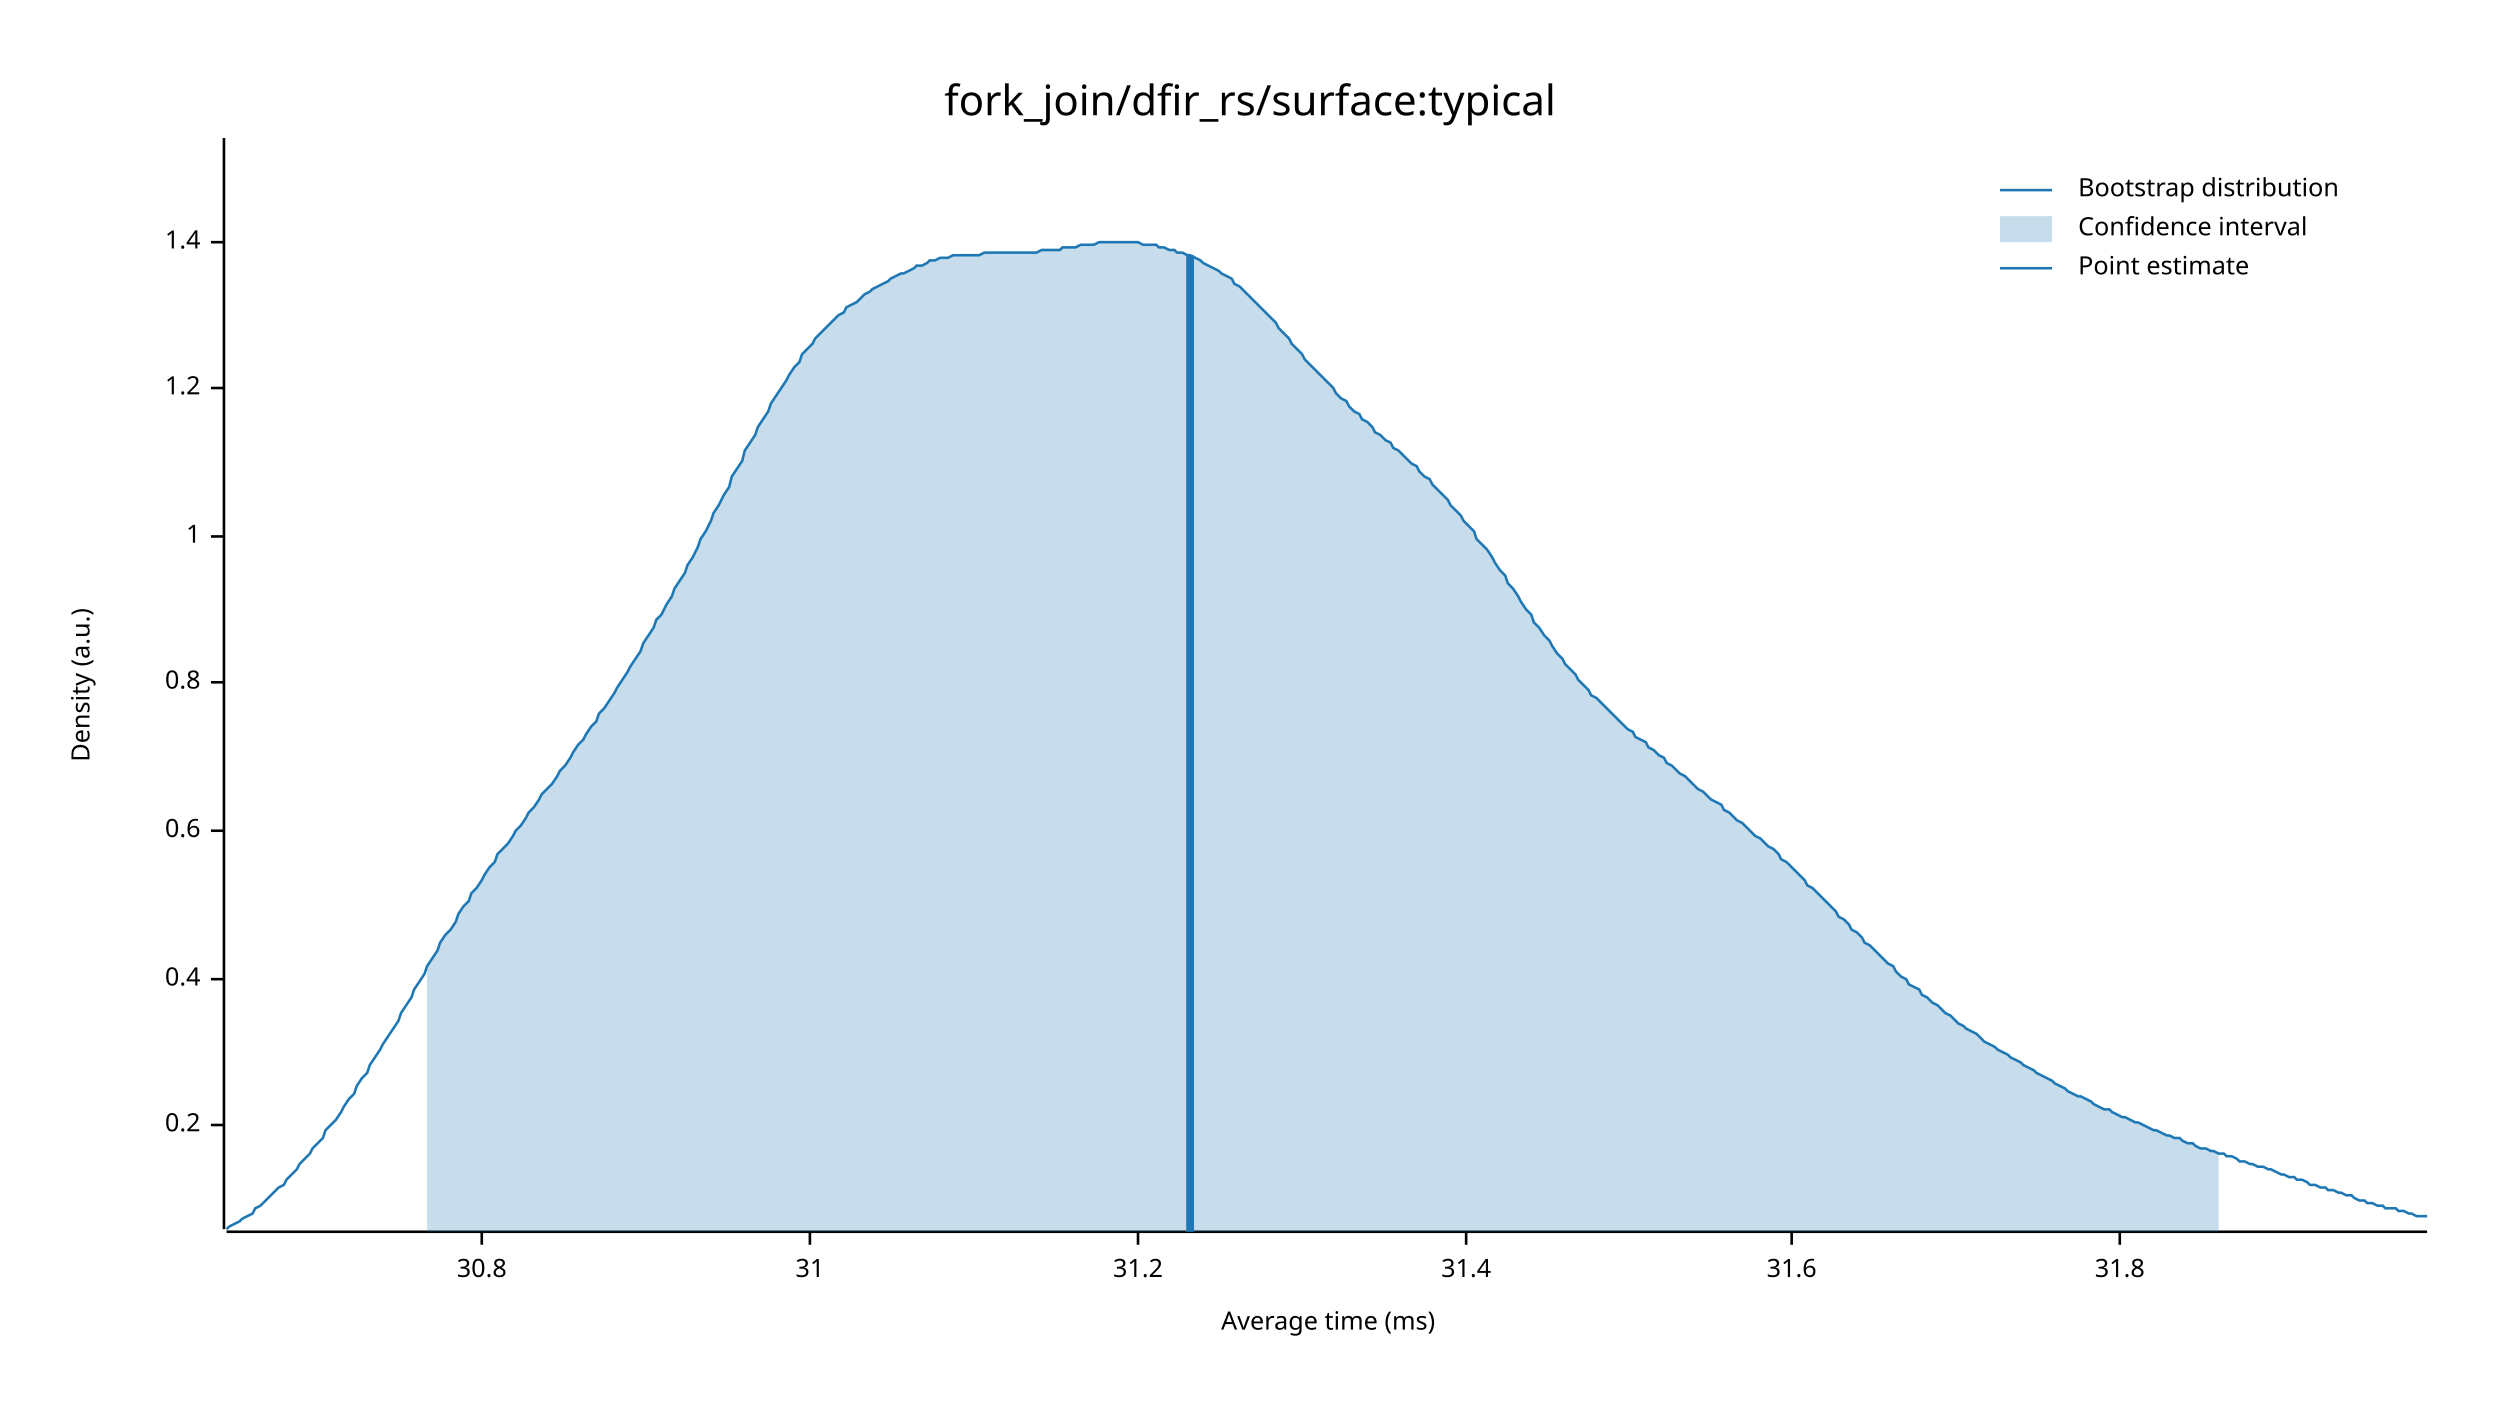
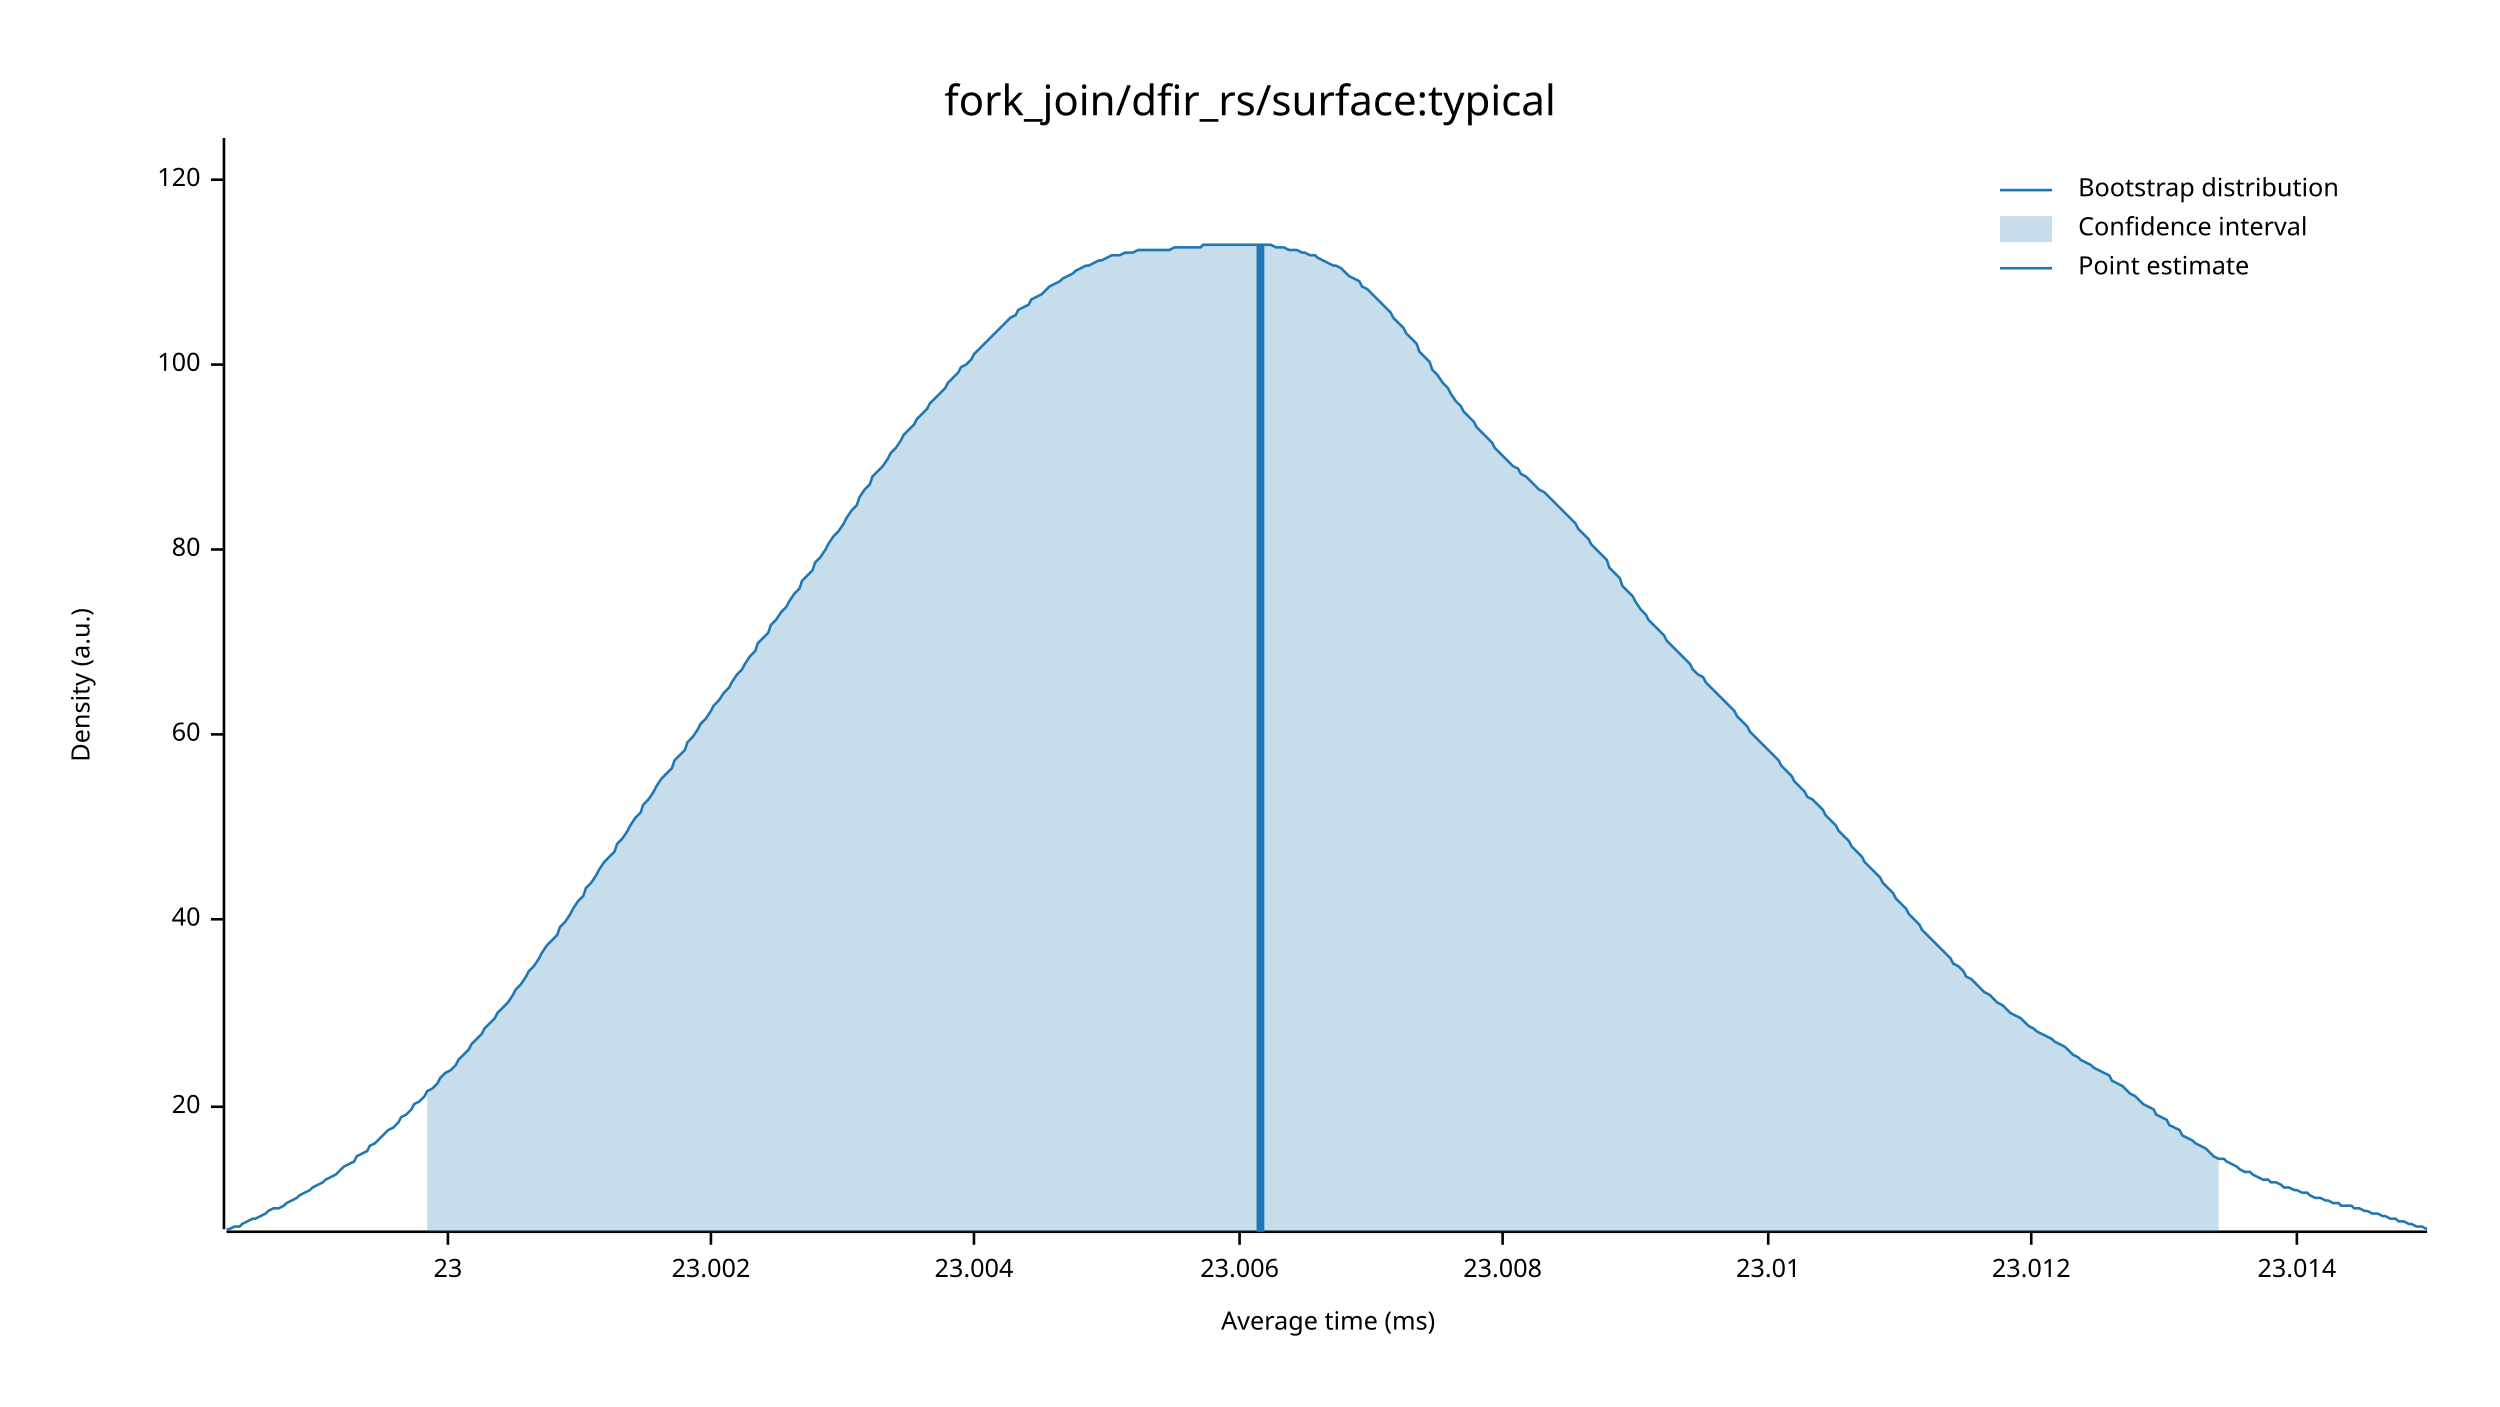
<svg xmlns="http://www.w3.org/2000/svg" width="960" height="540" viewBox="0 0 960 540">
  <text x="480" y="32" dy="0.76em" text-anchor="middle" font-family="sans-serif" font-size="16.129" opacity="1" fill="#000000">
fork_join/dfir_rs/surface:typical
</text>
  <text x="27" y="263" dy="0.76em" text-anchor="middle" font-family="sans-serif" font-size="9.677" opacity="1" fill="#000000" transform="rotate(270, 27, 263)">
Density (a.u.)
</text>
  <text x="510" y="513" dy="-0.5ex" text-anchor="middle" font-family="sans-serif" font-size="9.677" opacity="1" fill="#000000">
Average time (ms)
</text>
  <polyline fill="none" opacity="1" stroke="#000000" stroke-width="1" points="86,53 86,472 " />
-   <text x="77" y="432" dy="0.5ex" text-anchor="end" font-family="sans-serif" font-size="9.677" opacity="1" fill="#000000">
- 0.2
+   <text x="77" y="425" dy="0.5ex" text-anchor="end" font-family="sans-serif" font-size="9.677" opacity="1" fill="#000000">
+ 20
</text>
-   <polyline fill="none" opacity="1" stroke="#000000" stroke-width="1" points="81,432 86,432 " />
-   <text x="77" y="376" dy="0.5ex" text-anchor="end" font-family="sans-serif" font-size="9.677" opacity="1" fill="#000000">
- 0.4
+   <polyline fill="none" opacity="1" stroke="#000000" stroke-width="1" points="81,425 86,425 " />
+   <text x="77" y="353" dy="0.5ex" text-anchor="end" font-family="sans-serif" font-size="9.677" opacity="1" fill="#000000">
+ 40
</text>
-   <polyline fill="none" opacity="1" stroke="#000000" stroke-width="1" points="81,376 86,376 " />
-   <text x="77" y="319" dy="0.5ex" text-anchor="end" font-family="sans-serif" font-size="9.677" opacity="1" fill="#000000">
- 0.6
+   <polyline fill="none" opacity="1" stroke="#000000" stroke-width="1" points="81,353 86,353 " />
+   <text x="77" y="282" dy="0.5ex" text-anchor="end" font-family="sans-serif" font-size="9.677" opacity="1" fill="#000000">
+ 60
</text>
-   <polyline fill="none" opacity="1" stroke="#000000" stroke-width="1" points="81,319 86,319 " />
-   <text x="77" y="262" dy="0.5ex" text-anchor="end" font-family="sans-serif" font-size="9.677" opacity="1" fill="#000000">
- 0.8
+   <polyline fill="none" opacity="1" stroke="#000000" stroke-width="1" points="81,282 86,282 " />
+   <text x="77" y="211" dy="0.5ex" text-anchor="end" font-family="sans-serif" font-size="9.677" opacity="1" fill="#000000">
+ 80
</text>
-   <polyline fill="none" opacity="1" stroke="#000000" stroke-width="1" points="81,262 86,262 " />
-   <text x="77" y="206" dy="0.5ex" text-anchor="end" font-family="sans-serif" font-size="9.677" opacity="1" fill="#000000">
- 1
+   <polyline fill="none" opacity="1" stroke="#000000" stroke-width="1" points="81,211 86,211 " />
+   <text x="77" y="140" dy="0.5ex" text-anchor="end" font-family="sans-serif" font-size="9.677" opacity="1" fill="#000000">
+ 100
</text>
-   <polyline fill="none" opacity="1" stroke="#000000" stroke-width="1" points="81,206 86,206 " />
-   <text x="77" y="149" dy="0.5ex" text-anchor="end" font-family="sans-serif" font-size="9.677" opacity="1" fill="#000000">
- 1.2
+   <polyline fill="none" opacity="1" stroke="#000000" stroke-width="1" points="81,140 86,140 " />
+   <text x="77" y="69" dy="0.5ex" text-anchor="end" font-family="sans-serif" font-size="9.677" opacity="1" fill="#000000">
+ 120
</text>
-   <polyline fill="none" opacity="1" stroke="#000000" stroke-width="1" points="81,149 86,149 " />
-   <text x="77" y="93" dy="0.5ex" text-anchor="end" font-family="sans-serif" font-size="9.677" opacity="1" fill="#000000">
- 1.4
+   <polyline fill="none" opacity="1" stroke="#000000" stroke-width="1" points="81,69 86,69 " />
+   <polyline fill="none" opacity="1" stroke="#000000" stroke-width="1" points="87,473 932,473 " />
+   <text x="172" y="483" dy="0.76em" text-anchor="middle" font-family="sans-serif" font-size="9.677" opacity="1" fill="#000000">
+ 23
</text>
-   <polyline fill="none" opacity="1" stroke="#000000" stroke-width="1" points="81,93 86,93 " />
-   <polyline fill="none" opacity="1" stroke="#000000" stroke-width="1" points="87,473 932,473 " />
-   <text x="185" y="483" dy="0.76em" text-anchor="middle" font-family="sans-serif" font-size="9.677" opacity="1" fill="#000000">
- 30.8
+   <polyline fill="none" opacity="1" stroke="#000000" stroke-width="1" points="172,473 172,478 " />
+   <text x="273" y="483" dy="0.76em" text-anchor="middle" font-family="sans-serif" font-size="9.677" opacity="1" fill="#000000">
+ 23.002
</text>
-   <polyline fill="none" opacity="1" stroke="#000000" stroke-width="1" points="185,473 185,478 " />
-   <text x="311" y="483" dy="0.76em" text-anchor="middle" font-family="sans-serif" font-size="9.677" opacity="1" fill="#000000">
- 31
+   <polyline fill="none" opacity="1" stroke="#000000" stroke-width="1" points="273,473 273,478 " />
+   <text x="374" y="483" dy="0.76em" text-anchor="middle" font-family="sans-serif" font-size="9.677" opacity="1" fill="#000000">
+ 23.004
</text>
-   <polyline fill="none" opacity="1" stroke="#000000" stroke-width="1" points="311,473 311,478 " />
-   <text x="437" y="483" dy="0.76em" text-anchor="middle" font-family="sans-serif" font-size="9.677" opacity="1" fill="#000000">
- 31.2
+   <polyline fill="none" opacity="1" stroke="#000000" stroke-width="1" points="374,473 374,478 " />
+   <text x="476" y="483" dy="0.76em" text-anchor="middle" font-family="sans-serif" font-size="9.677" opacity="1" fill="#000000">
+ 23.006
</text>
-   <polyline fill="none" opacity="1" stroke="#000000" stroke-width="1" points="437,473 437,478 " />
-   <text x="563" y="483" dy="0.76em" text-anchor="middle" font-family="sans-serif" font-size="9.677" opacity="1" fill="#000000">
- 31.4
+   <polyline fill="none" opacity="1" stroke="#000000" stroke-width="1" points="476,473 476,478 " />
+   <text x="577" y="483" dy="0.76em" text-anchor="middle" font-family="sans-serif" font-size="9.677" opacity="1" fill="#000000">
+ 23.008
</text>
-   <polyline fill="none" opacity="1" stroke="#000000" stroke-width="1" points="563,473 563,478 " />
-   <text x="688" y="483" dy="0.76em" text-anchor="middle" font-family="sans-serif" font-size="9.677" opacity="1" fill="#000000">
- 31.6
+   <polyline fill="none" opacity="1" stroke="#000000" stroke-width="1" points="577,473 577,478 " />
+   <text x="679" y="483" dy="0.76em" text-anchor="middle" font-family="sans-serif" font-size="9.677" opacity="1" fill="#000000">
+ 23.01
</text>
-   <polyline fill="none" opacity="1" stroke="#000000" stroke-width="1" points="688,473 688,478 " />
-   <text x="814" y="483" dy="0.76em" text-anchor="middle" font-family="sans-serif" font-size="9.677" opacity="1" fill="#000000">
- 31.8
+   <polyline fill="none" opacity="1" stroke="#000000" stroke-width="1" points="679,473 679,478 " />
+   <text x="780" y="483" dy="0.76em" text-anchor="middle" font-family="sans-serif" font-size="9.677" opacity="1" fill="#000000">
+ 23.012
</text>
-   <polyline fill="none" opacity="1" stroke="#000000" stroke-width="1" points="814,473 814,478 " />
-   <polyline fill="none" opacity="1" stroke="#1F78B4" stroke-width="1" points="87,472 88,471 90,470 92,469 93,468 95,467 97,466 98,464 100,463 102,461 103,460 105,458 107,456 109,455 110,453 112,451 114,449 115,447 117,445 119,443 120,441 122,439 124,437 125,434 127,432 129,430 131,427 132,425 134,422 136,420 137,417 139,414 141,412 142,409 144,406 146,403 147,401 149,398 151,395 153,392 154,389 156,386 158,383 159,380 161,377 163,374 164,371 166,368 168,365 169,362 171,359 173,357 175,354 176,351 178,348 180,346 181,343 183,341 185,338 186,336 188,333 190,331 191,328 193,326 195,324 197,321 198,319 200,317 202,314 203,312 205,310 207,307 208,305 210,303 212,301 214,298 215,296 217,294 219,291 220,289 222,286 224,284 225,282 227,279 229,277 230,274 232,272 234,269 236,266 237,264 239,261 241,258 242,256 244,253 246,250 247,247 249,244 251,241 252,238 254,236 256,232 258,229 259,226 261,223 263,220 264,217 266,214 268,210 269,207 271,204 273,200 274,197 276,194 278,190 280,187 281,183 283,180 285,177 286,173 288,170 290,167 291,164 293,161 295,158 296,155 298,152 300,149 302,146 303,144 305,141 307,139 308,136 310,134 312,132 313,130 315,128 317,126 318,125 320,123 322,121 324,120 325,118 327,117 329,116 330,115 332,113 334,112 335,111 337,110 339,109 341,108 342,107 344,106 346,105 347,105 349,104 351,103 352,102 354,102 356,101 357,100 359,100 361,99 363,99 364,99 366,98 368,98 369,98 371,98 373,98 374,98 376,98 378,97 379,97 381,97 383,97 385,97 386,97 388,97 390,97 391,97 393,97 395,97 396,97 398,97 400,96 401,96 403,96 405,96 407,96 408,95 410,95 412,95 413,95 415,94 417,94 418,94 420,94 422,93 423,93 425,93 427,93 429,93 430,93 432,93 434,93 435,93 437,93 439,94 440,94 442,94 444,94 445,95 447,95 449,96 451,96 452,97 454,97 456,98 457,98 459,99 461,100 462,101 464,102 466,103 468,104 469,105 471,106 473,107 474,109 476,110 478,112 479,113 481,115 483,117 484,118 486,120 488,122 490,124 491,126 493,128 495,130 496,132 498,134 500,136 501,138 503,140 505,142 506,143 508,145 510,147 512,149 513,151 515,153 517,154 518,156 520,158 522,159 523,161 525,162 527,164 528,166 530,167 532,169 534,170 535,172 537,173 539,175 540,176 542,178 544,179 545,181 547,183 549,184 550,186 552,188 554,190 556,192 557,194 559,196 561,198 562,200 564,202 566,204 567,207 569,209 571,211 573,214 574,216 576,219 578,221 579,224 581,226 583,229 584,231 586,234 588,236 589,239 591,241 593,244 595,246 596,248 598,251 600,253 601,255 603,257 605,259 606,261 608,263 610,265 611,267 613,268 615,270 617,272 618,273 620,275 622,277 623,278 625,280 627,281 628,283 630,284 632,285 633,287 635,288 637,290 639,291 640,293 642,294 644,296 645,297 647,298 649,300 650,301 652,303 654,304 655,305 657,307 659,308 661,309 662,311 664,312 666,314 667,315 669,316 671,318 672,319 674,321 676,322 677,323 679,325 681,326 683,328 684,330 686,331 688,333 689,334 691,336 693,338 694,340 696,341 698,343 700,345 701,346 703,348 705,350 706,352 708,353 710,355 711,357 713,358 715,360 716,362 718,363 720,365 722,367 723,368 725,370 727,371 728,373 730,375 732,376 733,378 735,379 737,380 738,382 740,383 742,385 744,386 745,387 747,389 749,390 750,391 752,393 754,394 755,395 757,396 759,397 760,398 762,400 764,401 766,402 767,403 769,404 771,405 772,406 774,407 776,408 777,409 779,410 781,411 782,412 784,413 786,414 788,415 789,416 791,417 793,418 794,419 796,420 798,421 799,421 801,422 803,423 804,424 806,425 808,426 810,426 811,427 813,428 815,429 816,429 818,430 820,431 821,431 823,432 825,433 827,434 828,434 830,435 832,436 833,436 835,437 837,437 838,438 840,439 842,439 843,440 845,441 847,441 849,442 850,442 852,443 854,443 855,444 857,444 859,445 860,446 862,446 864,447 865,447 867,448 869,448 871,449 872,449 874,450 876,451 877,451 879,452 881,452 882,453 884,453 886,454 887,455 889,455 891,456 893,456 894,457 896,457 898,458 899,458 901,459 903,459 904,460 906,461 908,461 909,462 911,462 913,463 915,463 916,464 918,464 920,464 921,465 923,465 925,466 926,466 928,467 930,467 932,467 " />
-   <polygon opacity="0.25" fill="#1F78B4" points="164,371 166,368 168,365 169,362 171,359 173,357 175,354 176,351 178,348 180,346 181,343 183,341 185,338 186,336 188,333 190,331 191,328 193,326 195,324 197,321 198,319 200,317 202,314 203,312 205,310 207,307 208,305 210,303 212,301 214,298 215,296 217,294 219,291 220,289 222,286 224,284 225,282 227,279 229,277 230,274 232,272 234,269 236,266 237,264 239,261 241,258 242,256 244,253 246,250 247,247 249,244 251,241 252,238 254,236 256,232 258,229 259,226 261,223 263,220 264,217 266,214 268,210 269,207 271,204 273,200 274,197 276,194 278,190 280,187 281,183 283,180 285,177 286,173 288,170 290,167 291,164 293,161 295,158 296,155 298,152 300,149 302,146 303,144 305,141 307,139 308,136 310,134 312,132 313,130 315,128 317,126 318,125 320,123 322,121 324,120 325,118 327,117 329,116 330,115 332,113 334,112 335,111 337,110 339,109 341,108 342,107 344,106 346,105 347,105 349,104 351,103 352,102 354,102 356,101 357,100 359,100 361,99 363,99 364,99 366,98 368,98 369,98 371,98 373,98 374,98 376,98 378,97 379,97 381,97 383,97 385,97 386,97 388,97 390,97 391,97 393,97 395,97 396,97 398,97 400,96 401,96 403,96 405,96 407,96 408,95 410,95 412,95 413,95 415,94 417,94 418,94 420,94 422,93 423,93 425,93 427,93 429,93 430,93 432,93 434,93 435,93 437,93 439,94 440,94 442,94 444,94 445,95 447,95 449,96 451,96 452,97 454,97 456,98 457,98 459,99 461,100 462,101 464,102 466,103 468,104 469,105 471,106 473,107 474,109 476,110 478,112 479,113 481,115 483,117 484,118 486,120 488,122 490,124 491,126 493,128 495,130 496,132 498,134 500,136 501,138 503,140 505,142 506,143 508,145 510,147 512,149 513,151 515,153 517,154 518,156 520,158 522,159 523,161 525,162 527,164 528,166 530,167 532,169 534,170 535,172 537,173 539,175 540,176 542,178 544,179 545,181 547,183 549,184 550,186 552,188 554,190 556,192 557,194 559,196 561,198 562,200 564,202 566,204 567,207 569,209 571,211 573,214 574,216 576,219 578,221 579,224 581,226 583,229 584,231 586,234 588,236 589,239 591,241 593,244 595,246 596,248 598,251 600,253 601,255 603,257 605,259 606,261 608,263 610,265 611,267 613,268 615,270 617,272 618,273 620,275 622,277 623,278 625,280 627,281 628,283 630,284 632,285 633,287 635,288 637,290 639,291 640,293 642,294 644,296 645,297 647,298 649,300 650,301 652,303 654,304 655,305 657,307 659,308 661,309 662,311 664,312 666,314 667,315 669,316 671,318 672,319 674,321 676,322 677,323 679,325 681,326 683,328 684,330 686,331 688,333 689,334 691,336 693,338 694,340 696,341 698,343 700,345 701,346 703,348 705,350 706,352 708,353 710,355 711,357 713,358 715,360 716,362 718,363 720,365 722,367 723,368 725,370 727,371 728,373 730,375 732,376 733,378 735,379 737,380 738,382 740,383 742,385 744,386 745,387 747,389 749,390 750,391 752,393 754,394 755,395 757,396 759,397 760,398 762,400 764,401 766,402 767,403 769,404 771,405 772,406 774,407 776,408 777,409 779,410 781,411 782,412 784,413 786,414 788,415 789,416 791,417 793,418 794,419 796,420 798,421 799,421 801,422 803,423 804,424 806,425 808,426 810,426 811,427 813,428 815,429 816,429 818,430 820,431 821,431 823,432 825,433 827,434 828,434 830,435 832,436 833,436 835,437 837,437 838,438 840,439 842,439 843,440 845,441 847,441 849,442 850,442 852,443 852,473 164,473 " />
-   <polyline fill="none" opacity="1" stroke="#1F78B4" stroke-width="3" points="457,473 457,98 " />
+   <polyline fill="none" opacity="1" stroke="#000000" stroke-width="1" points="780,473 780,478 " />
+   <text x="882" y="483" dy="0.76em" text-anchor="middle" font-family="sans-serif" font-size="9.677" opacity="1" fill="#000000">
+ 23.014
+ </text>
+   <polyline fill="none" opacity="1" stroke="#000000" stroke-width="1" points="882,473 882,478 " />
+   <polyline fill="none" opacity="1" stroke="#1F78B4" stroke-width="1" points="87,472 88,472 90,471 92,471 93,470 95,469 97,468 98,468 100,467 102,466 103,465 105,464 107,464 109,463 110,462 112,461 114,460 115,459 117,458 119,457 120,456 122,455 124,454 125,453 127,452 129,451 131,449 132,448 134,447 136,446 137,444 139,443 141,442 142,440 144,439 146,437 147,436 149,434 151,433 153,431 154,429 156,428 158,426 159,424 161,423 163,421 164,419 166,418 168,416 169,414 171,412 173,411 175,409 176,407 178,405 180,403 181,401 183,399 185,397 186,395 188,393 190,391 191,389 193,387 195,385 197,382 198,380 200,378 202,375 203,373 205,371 207,368 208,366 210,363 212,361 214,359 215,356 217,354 219,351 220,349 222,346 224,344 225,341 227,339 229,336 230,334 232,331 234,329 236,327 237,324 239,322 241,319 242,317 244,314 246,312 247,309 249,307 251,304 252,302 254,299 256,297 258,295 259,292 261,290 263,288 264,285 266,283 268,280 269,278 271,276 273,273 274,271 276,269 278,266 280,264 281,262 283,259 285,257 286,255 288,252 290,250 291,247 293,245 295,243 296,240 298,238 300,235 302,233 303,231 305,228 307,226 308,223 310,221 312,219 313,216 315,214 317,211 318,209 320,206 322,204 324,201 325,199 327,196 329,194 330,191 332,188 334,186 335,183 337,181 339,179 341,176 342,174 344,172 346,169 347,167 349,165 351,163 352,161 354,159 356,157 357,155 359,153 361,151 363,149 364,147 366,145 368,143 369,141 371,140 373,138 374,136 376,134 378,132 379,131 381,129 383,127 385,125 386,124 388,122 390,121 391,119 393,118 395,117 396,115 398,114 400,113 401,112 403,110 405,109 407,108 408,107 410,106 412,105 413,104 415,103 417,102 418,102 420,101 422,100 423,100 425,99 427,98 429,98 430,98 432,97 434,97 435,97 437,96 439,96 440,96 442,96 444,96 445,96 447,96 449,96 451,95 452,95 454,95 456,95 457,95 459,95 461,95 462,94 464,94 466,94 468,94 469,94 471,94 473,94 474,94 476,94 478,94 479,94 481,94 483,94 484,94 486,94 488,94 490,95 491,95 493,95 495,96 496,96 498,96 500,97 501,97 503,98 505,98 506,99 508,100 510,101 512,102 513,102 515,103 517,105 518,106 520,107 522,108 523,110 525,111 527,113 528,114 530,116 532,118 534,120 535,122 537,124 539,126 540,128 542,130 544,132 545,135 547,137 549,139 550,142 552,144 554,147 556,149 557,151 559,154 561,156 562,158 564,160 566,162 567,164 569,166 571,168 573,170 574,172 576,174 578,176 579,177 581,179 583,180 584,182 586,183 588,185 589,186 591,188 593,189 595,191 596,192 598,194 600,196 601,197 603,199 605,201 606,203 608,205 610,207 611,209 613,211 615,213 617,215 618,218 620,220 622,222 623,225 625,227 627,229 628,231 630,234 632,236 633,238 635,240 637,242 639,244 640,246 642,248 644,250 645,251 647,253 649,255 650,257 652,259 654,260 655,262 657,264 659,266 661,268 662,269 664,271 666,273 667,275 669,277 671,279 672,281 674,283 676,285 677,286 679,288 681,290 683,292 684,294 686,296 688,298 689,300 691,302 693,304 694,306 696,307 698,309 700,311 701,313 703,315 705,317 706,319 708,321 710,323 711,325 713,327 715,329 716,331 718,333 720,335 722,337 723,339 725,341 727,343 728,345 730,347 732,349 733,351 735,353 737,355 738,357 740,359 742,361 744,363 745,364 747,366 749,368 750,370 752,371 754,373 755,375 757,376 759,378 760,379 762,381 764,382 766,384 767,385 769,386 771,388 772,389 774,390 776,391 777,392 779,394 781,395 782,396 784,397 786,398 788,399 789,400 791,401 793,402 794,403 796,405 798,406 799,407 801,408 803,409 804,410 806,411 808,412 810,413 811,415 813,416 815,417 816,418 818,420 820,421 821,422 823,424 825,425 827,426 828,428 830,429 832,430 833,432 835,433 837,434 838,436 840,437 842,438 843,439 845,440 847,441 849,443 850,444 852,445 854,445 855,446 857,447 859,448 860,449 862,450 864,450 865,451 867,452 869,453 871,453 872,454 874,454 876,455 877,456 879,456 881,457 882,457 884,458 886,458 887,459 889,460 891,460 893,461 894,461 896,462 898,462 899,463 901,463 903,463 904,464 906,464 908,465 909,465 911,466 913,466 915,467 916,467 918,468 920,468 921,469 923,469 925,470 926,470 928,471 930,471 932,472 " />
+   <polygon opacity="0.25" fill="#1F78B4" points="164,419 166,418 168,416 169,414 171,412 173,411 175,409 176,407 178,405 180,403 181,401 183,399 185,397 186,395 188,393 190,391 191,389 193,387 195,385 197,382 198,380 200,378 202,375 203,373 205,371 207,368 208,366 210,363 212,361 214,359 215,356 217,354 219,351 220,349 222,346 224,344 225,341 227,339 229,336 230,334 232,331 234,329 236,327 237,324 239,322 241,319 242,317 244,314 246,312 247,309 249,307 251,304 252,302 254,299 256,297 258,295 259,292 261,290 263,288 264,285 266,283 268,280 269,278 271,276 273,273 274,271 276,269 278,266 280,264 281,262 283,259 285,257 286,255 288,252 290,250 291,247 293,245 295,243 296,240 298,238 300,235 302,233 303,231 305,228 307,226 308,223 310,221 312,219 313,216 315,214 317,211 318,209 320,206 322,204 324,201 325,199 327,196 329,194 330,191 332,188 334,186 335,183 337,181 339,179 341,176 342,174 344,172 346,169 347,167 349,165 351,163 352,161 354,159 356,157 357,155 359,153 361,151 363,149 364,147 366,145 368,143 369,141 371,140 373,138 374,136 376,134 378,132 379,131 381,129 383,127 385,125 386,124 388,122 390,121 391,119 393,118 395,117 396,115 398,114 400,113 401,112 403,110 405,109 407,108 408,107 410,106 412,105 413,104 415,103 417,102 418,102 420,101 422,100 423,100 425,99 427,98 429,98 430,98 432,97 434,97 435,97 437,96 439,96 440,96 442,96 444,96 445,96 447,96 449,96 451,95 452,95 454,95 456,95 457,95 459,95 461,95 462,94 464,94 466,94 468,94 469,94 471,94 473,94 474,94 476,94 478,94 479,94 481,94 483,94 484,94 486,94 488,94 490,95 491,95 493,95 495,96 496,96 498,96 500,97 501,97 503,98 505,98 506,99 508,100 510,101 512,102 513,102 515,103 517,105 518,106 520,107 522,108 523,110 525,111 527,113 528,114 530,116 532,118 534,120 535,122 537,124 539,126 540,128 542,130 544,132 545,135 547,137 549,139 550,142 552,144 554,147 556,149 557,151 559,154 561,156 562,158 564,160 566,162 567,164 569,166 571,168 573,170 574,172 576,174 578,176 579,177 581,179 583,180 584,182 586,183 588,185 589,186 591,188 593,189 595,191 596,192 598,194 600,196 601,197 603,199 605,201 606,203 608,205 610,207 611,209 613,211 615,213 617,215 618,218 620,220 622,222 623,225 625,227 627,229 628,231 630,234 632,236 633,238 635,240 637,242 639,244 640,246 642,248 644,250 645,251 647,253 649,255 650,257 652,259 654,260 655,262 657,264 659,266 661,268 662,269 664,271 666,273 667,275 669,277 671,279 672,281 674,283 676,285 677,286 679,288 681,290 683,292 684,294 686,296 688,298 689,300 691,302 693,304 694,306 696,307 698,309 700,311 701,313 703,315 705,317 706,319 708,321 710,323 711,325 713,327 715,329 716,331 718,333 720,335 722,337 723,339 725,341 727,343 728,345 730,347 732,349 733,351 735,353 737,355 738,357 740,359 742,361 744,363 745,364 747,366 749,368 750,370 752,371 754,373 755,375 757,376 759,378 760,379 762,381 764,382 766,384 767,385 769,386 771,388 772,389 774,390 776,391 777,392 779,394 781,395 782,396 784,397 786,398 788,399 789,400 791,401 793,402 794,403 796,405 798,406 799,407 801,408 803,409 804,410 806,411 808,412 810,413 811,415 813,416 815,417 816,418 818,420 820,421 821,422 823,424 825,425 827,426 828,428 830,429 832,430 833,432 835,433 837,434 838,436 840,437 842,438 843,439 845,440 847,441 849,443 850,444 852,445 852,473 164,473 " />
+   <polyline fill="none" opacity="1" stroke="#1F78B4" stroke-width="3" points="484,473 484,94 " />
  <text x="798" y="68" dy="0.76em" text-anchor="start" font-family="sans-serif" font-size="9.677" opacity="1" fill="#000000">
Bootstrap distribution
</text>
  <text x="798" y="83" dy="0.76em" text-anchor="start" font-family="sans-serif" font-size="9.677" opacity="1" fill="#000000">
Confidence interval
</text>
  <text x="798" y="98" dy="0.76em" text-anchor="start" font-family="sans-serif" font-size="9.677" opacity="1" fill="#000000">
Point estimate
</text>
  <polyline fill="none" opacity="1" stroke="#1F78B4" stroke-width="1" points="768,73 788,73 " />
  <rect x="768" y="83" width="20" height="10" opacity="0.25" fill="#1F78B4" stroke="none" />
  <polyline fill="none" opacity="1" stroke="#1F78B4" stroke-width="1" points="768,103 788,103 " />
</svg>
